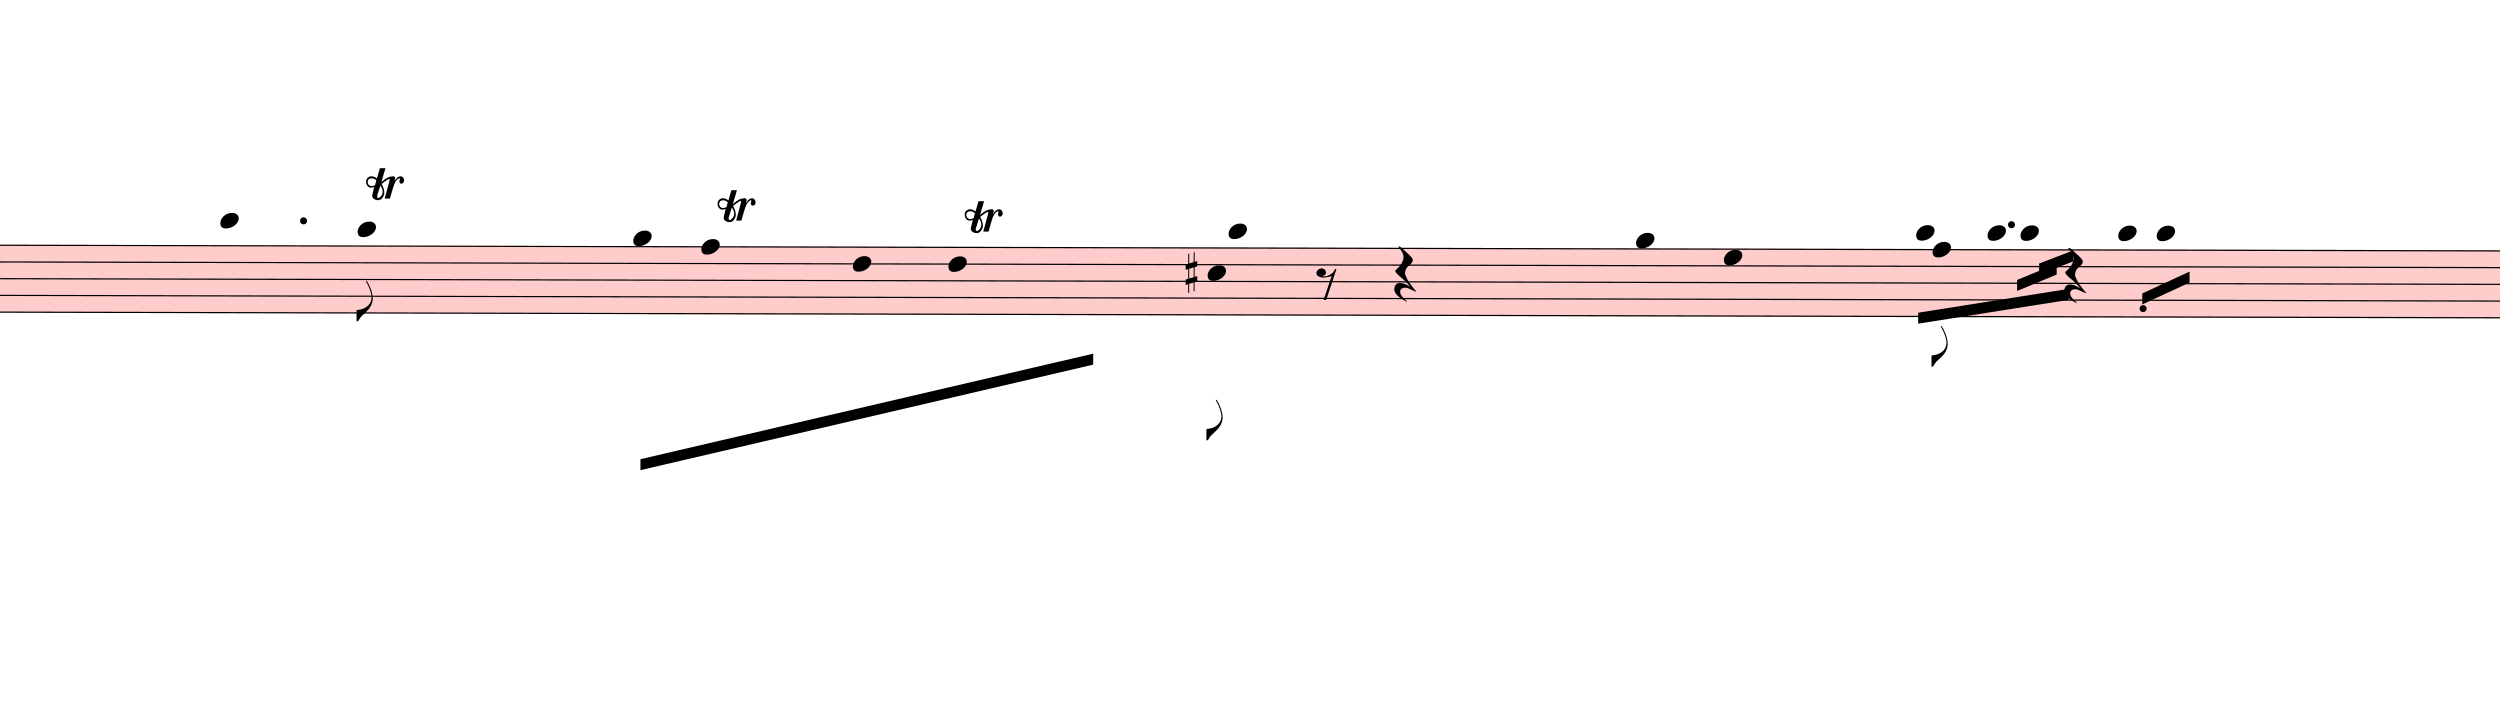
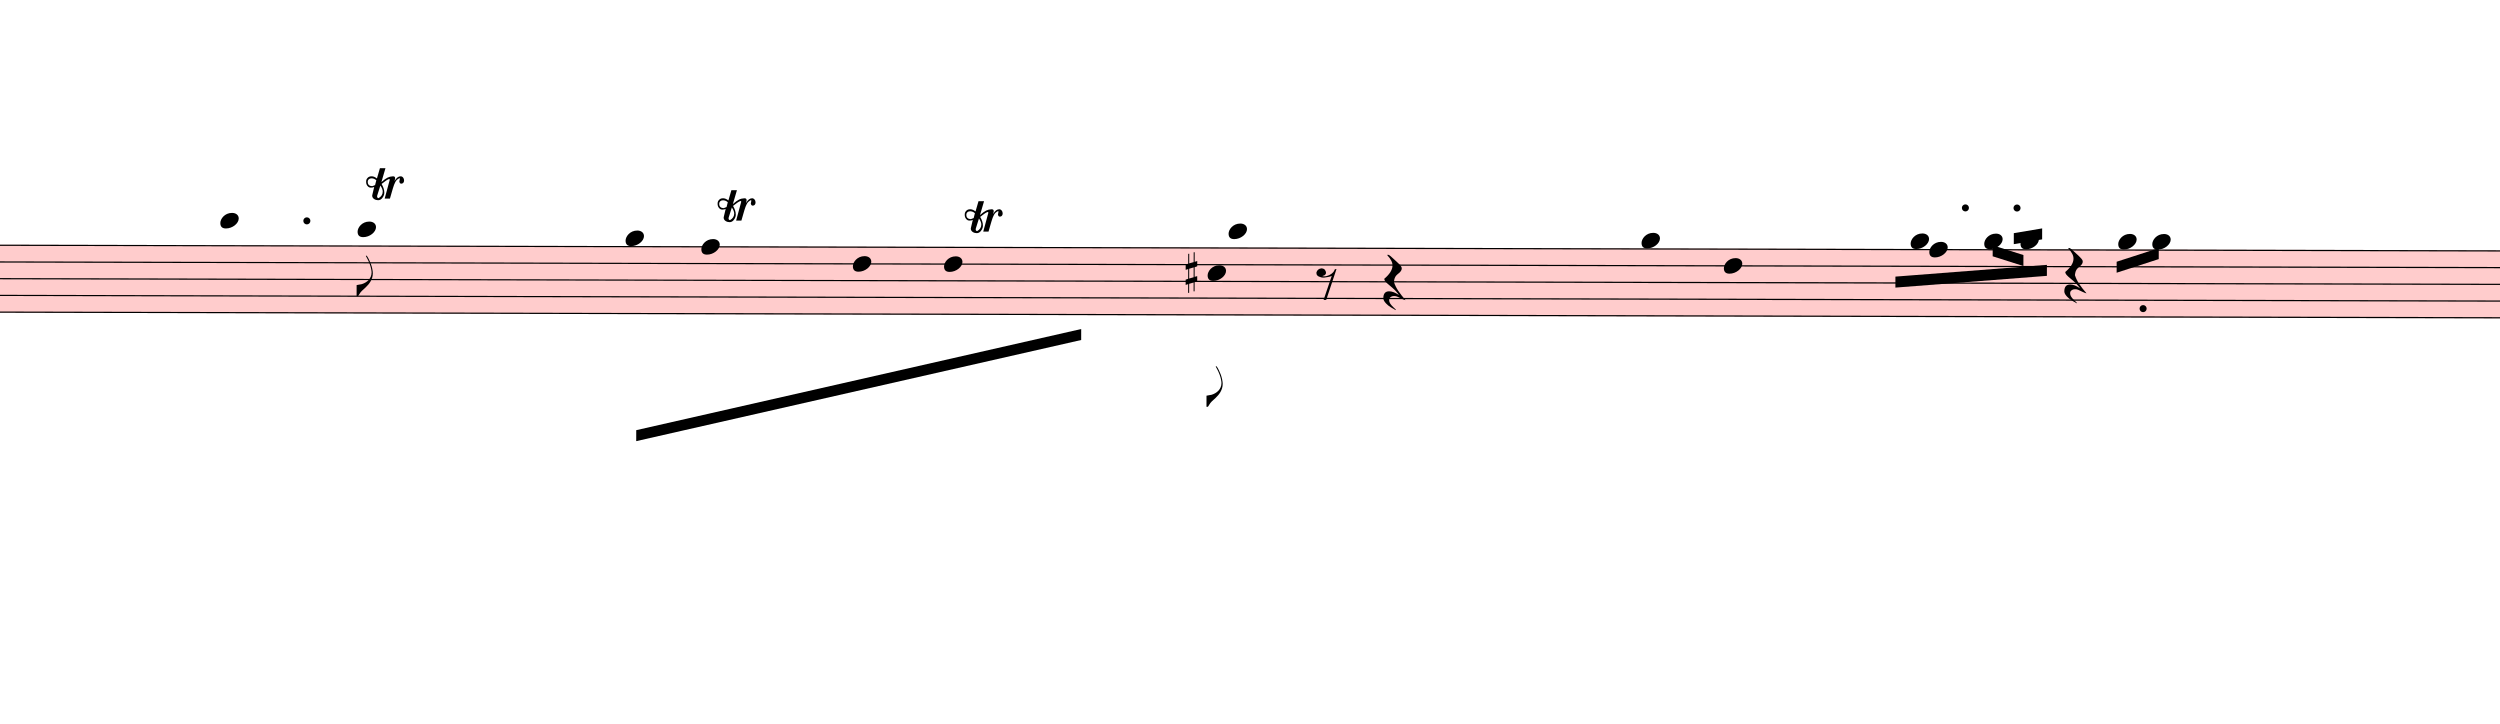
<svg xmlns="http://www.w3.org/2000/svg" viewBox="1770 12993.5 20485.2 5929.9" version="1.1" overflow="visible">
  <defs>
    <style type="text/css">
    /* .staff * {
      fill: #000;
      stroke: #000;
    }

    .deletionBack {
      fill: #00000033;
    } */
  </style>
    <symbol id="sym_notehead_quarter" viewBox="0 0 1000 1000" overflow="inherit">
      <path transform="scale(1,-1)" d="M0 -39c0 68 73 172 200 172c66 0 114 -37 114 -95c0 -84 -106 -171 -218 -171c-64 0 -96 30 -96 94z" />
    </symbol>
    <symbol id="sym_flag_eighth_down" viewBox="0 0 1000 1000" overflow="inherit">
      <path transform="scale(1,-1)" d="M179 646c-4 8 -17 30 -18 33l-4 10c0 3 2 5 5 5s7 -2 13 -7c23 -33 46 -81 66 -132c22 -57 35 -125 35 -163c0 -104 -60 -183 -122 -241c-63 -59 -57 -53 -61 -56c-38 -34 -63 -95 -71 -95h-22v190c40 7 69 11 87 16c88 27 168 95 168 200c0 30 -12 89 -30 138 c-17 47 -31 73 -46 102z" />
    </symbol>
    <symbol id="sym_rest_rest8th" viewBox="0 0 1000 1000" overflow="inherit">
      <path transform="scale(1,-1)" d="M0 123c7 34 33 56 69 60c29 -3 43 -9 53 -29c4 -8 7 -15 10 -22c0 -21 -1 -25 -11 -35c-5 -8 -18 -14 -40 -20l12 -3l15 -1c44 0 97 26 122 56c10 11 18 26 24 42c7 1 15 2 22 3l-140 -424h-36l111 330c-10 -6 -27 -12 -53 -16l-52 -8h-10l-20 1c-1 0 -8 3 -21 6 c-37 9 -55 28 -55 60z" />
    </symbol>
    <symbol id="sym_rest_restQuarter" viewBox="0 0 1000 1000" overflow="inherit">
      <path transform="scale(1,-1)" d="M107 292c-13 24 -30 49 -52 71c-1 1 0 2 0 3l-2 2c3 3 4 4 6 4c12 0 26 -7 40 -20s44 -40 89 -81c26 -24 28 -29 46 -47c4 -4 8 -9 10 -14c6 -8 8 -16 8 -27c0 -19 -12 -40 -36 -61c-28 -23 -49 -38 -61 -73c-4 -11 -7 -27 -10 -50c13 -43 34 -83 59 -121 c31 -47 59 -79 101 -129c-8 0 -26 7 -54 20l-62 29l-21 6l-23 1c-25 0 -45 -10 -60 -30l-4 -14l-1 -12c0 -33 20 -56 39 -78c8 -9 17 -18 26 -26c17 -15 27 -24 28 -30l-3 -3c-11 5 -19 10 -25 15c-9 3 -37 21 -45 26c-24 14 -45 32 -63 51c-19 21 -37 44 -37 71 c0 63 27 95 80 95c41 0 86 -18 136 -52c-19 26 -37 48 -55 66c-23 23 -48 44 -73 65c-28 23 -47 40 -58 53s-17 26 -18 39c75 64 113 125 113 183c0 27 -7 48 -18 68z" />
    </symbol>
    <symbol id="sym_accid_s" viewBox="0 0 1000 1000" overflow="inherit">
      <path transform="scale(1,-1)" d="M136 186v169h17v-164l44 14v-91l-44 -14v-165l44 12v-91l-44 -13v-155h-17v150l-76 -22v-155h-17v149l-43 -13v90l43 14v167l-43 -14v92l43 13v169h17v-163zM60 73v-167l76 22v168z" />
    </symbol>
    <symbol id="trill-symbol" viewBox="0 0 1000 1000" overflow="inherit">
      <path transform="scale(1,-1)" d="M162 167l-36 -115l-1 -10c0 -10 5 -16 16 -19c32 18 48 43 48 75c0 20 -9 43 -27 69zM432 225c0 -21 -11 -36 -31 -37c-15 0 -20 10 -23 25l3 14l2 11l1 9l-4 4c-1 -1 -2 -1 -3 -1c-23 -13 -36 -24 -47 -48l-12 -27c-18 -50 -31 -105 -47 -157h-60l58 214c0 7 -3 5 -5 9 c-7 0 -25 -8 -51 -28l-37 -28c20 -34 31 -67 31 -97c0 -12 -1 -21 -4 -28l-6 -15c-1 -3 -5 -10 -12 -19c-14 -18 -30 -26 -49 -26c-30 0 -67 18 -67 52c1 1 1 6 3 15l20 84c-9 -5 -21 -8 -36 -8c-21 0 -29 7 -40 19c-10 12 -16 27 -16 47c0 23 6 33 17 45s25 18 46 18 c19 0 39 -8 60 -25l34 117h63l-46 -158l38 31l32 20c21 10 35 13 62 15c16 0 24 -7 24 -21l-1 -10l-6 -24c21 37 44 55 70 55c23 0 39 -23 39 -47zM18 208c0 -27 17 -47 45 -47l3 -2l13 4l23 9l14 55c-17 15 -35 22 -55 22c-26 0 -43 -17 -43 -41z" />
    </symbol>
  </defs>
  <g class="rastrums">
    <g class="rastrum" data-id="r913c7435-53dd-4f48-8ceb-51e422ad1dc4" style="transform: rotate(0.13deg); transform-origin: 1350px 14994px;">
      <g class="rastrum bounding-box" data-id="bbox-r913c7435-53dd-4f48-8ceb-51e422ad1dc4">
        <rect x="1350" y="14994" width="22149" height="558" fill="#ff000033" />
      </g>
      <path d="M1350 14999 L23499 14999" stroke-width="10" stroke="black" />
      <path d="M1350 15136 L23499 15136" stroke-width="10" stroke="black" />
      <path d="M1350 15273 L23499 15273" stroke-width="10" stroke="black" />
      <path d="M1350 15410 L23499 15410" stroke-width="10" stroke="black" />
      <path d="M1350 15547 L23499 15547" stroke-width="10" stroke="black" />
    </g>
  </g>
  <g class="draft" data-label="5" data-id="d0ac45479-3585-408f-ba12-6251806add37">
    <g class="system" data-id="se96345a8-22a1-4dd4-a076-5c47ad1eefc8">
      <g class="staff" data-n="1" data-rastrum="r913c7435-53dd-4f48-8ceb-51e422ad1dc4" style="transform: rotate(0.13deg); transform-origin: 1350px 14994px;">
        <g class="note" data-id="d05cf6020-dbd9-4b3f-afd6-8cdd249027aa" data-stem.dir="down">
          <g class="notehead">
            <use href="#sym_notehead_quarter" height="480px" width="480px" x="3609" y="14793.5" />
          </g>
          <g class="ledgerLines above">
            <path d="M3570 14862 L3798 14862" stroke-width="18" />
          </g>
          <g class="stem">
-             <path d="M3609 14793.5 L3609 15615.5" stroke-width="14" />
+             <path d="M3609 14793.5 L3609 15410" stroke-width="14" />
          </g>
        </g>
        <g class="note" data-id="dfc5c24b6-61d3-4208-9636-b23c914b9ee9" data-stem.dir="down">
          <g class="notehead">
            <use href="#sym_notehead_quarter" height="480px" width="480px" x="4734" y="14862" />
          </g>
          <g class="ledgerLines above">
            <path d="M4695 14862 L4923 14862" stroke-width="18" />
          </g>
          <g class="stem">
-             <path d="M4734 14862 L4734 15615.5" stroke-width="14" />
+             <path d="M4734 14862 L4734 15410" stroke-width="14" />
            <g class="flag down">
-               <use href="#sym_flag_eighth_down" height="480px" width="480px" x="4727" y="15615.5" />
+               <use href="#sym_flag_eighth_down" height="480px" width="480px" x="4727" y="15410" />
            </g>
          </g>
        </g>
        <g class="note" data-id="d7cb4e483-9898-4708-bbf5-04b6f2ead67b" data-stem.dir="down">
          <g class="notehead">
-             <use href="#sym_notehead_quarter" height="480px" width="480px" x="6993" y="14930.5" />
-           </g>
-           <g class="ledgerLines above" />
-           <g class="stem">
-             <path d="M6993 14930.5 L6993 15615.5" stroke-width="14" />
+             <use href="#sym_notehead_quarter" height="480px" width="480px" x="6930" y="14930.5" />
+           </g>
+           <g class="ledgerLines above" />
+           <g class="stem">
+             <path d="M6930 14930.5 L6930 15410" stroke-width="14" />
          </g>
        </g>
        <g class="note" data-id="d5026df4c-3e8c-401b-a5bf-63b8221ea86c" data-stem.dir="down">
          <g class="notehead">
            <use href="#sym_notehead_quarter" height="480px" width="480px" x="7551" y="14999" />
          </g>
          <g class="stem">
-             <path d="M7551 14999 L7551 15752.5" stroke-width="14" />
+             <path d="M7551 14999 L7551 15547" stroke-width="14" />
          </g>
        </g>
        <g class="note" data-id="d3d19cbed-15c5-4b3a-9045-111a7650cd06" data-stem.dir="down">
          <g class="notehead">
            <use href="#sym_notehead_quarter" height="480px" width="480px" x="8793" y="15136" />
          </g>
          <g class="stem">
-             <path d="M8793 15136 L8793 15889.5" stroke-width="14" />
+             <path d="M8793 15136 L8793 15684" stroke-width="14" />
          </g>
        </g>
        <g class="note" data-id="da82704a7-e886-43a4-8e8f-f5c77a16addf" data-stem.dir="down">
          <g class="notehead">
-             <use href="#sym_notehead_quarter" height="480px" width="480px" x="9576" y="15136" />
-           </g>
-           <g class="stem">
-             <path d="M9576 15136 L9576 15958" stroke-width="14" />
+             <use href="#sym_notehead_quarter" height="480px" width="480px" x="9540" y="15136" />
+           </g>
+           <g class="stem">
+             <path d="M9540 15136 L9540 15752.5" stroke-width="14" />
          </g>
        </g>
        <g class="note" data-id="d7cabed01-792f-4ed1-85aa-a5744b4c810e" data-stem.dir="down">
          <g class="notehead">
            <use href="#sym_notehead_quarter" height="480px" width="480px" x="11700" y="15204.5" />
          </g>
          <g class="stem">
-             <path d="M11700 15204.5 L11700 16574.5" stroke-width="14" />
+             <path d="M11700 15204.5 L11700 16300.5" stroke-width="14" />
            <g class="flag down">
-               <use href="#sym_flag_eighth_down" height="480px" width="480px" x="11693" y="16574.5" />
+               <use href="#sym_flag_eighth_down" height="480px" width="480px" x="11693" y="16300.5" />
            </g>
          </g>
        </g>
        <g class="note" data-id="d07186bac-919a-4d33-a14d-3b62b603a848" data-stem.dir="down">
          <g class="notehead">
            <use href="#sym_notehead_quarter" height="480px" width="480px" x="11871" y="14862" />
          </g>
          <g class="ledgerLines above">
            <path d="M11832 14862 L12060 14862" stroke-width="18" />
          </g>
          <g class="stem">
-             <path d="M11871 14862 L11871 15821" stroke-width="14" />
+             <path d="M11871 14862 L11871 15547" stroke-width="14" />
          </g>
        </g>
        <g class="note" data-id="d5d40555d-22c5-4a15-9427-93501e53bf89" data-stem.dir="down">
          <g class="notehead">
-             <use href="#sym_notehead_quarter" height="480px" width="480px" x="15210" y="14930.5" />
-           </g>
-           <g class="ledgerLines above" />
-           <g class="stem">
-             <path d="M15210 14930.5 L15210 15889.5" stroke-width="14" />
+             <use href="#sym_notehead_quarter" height="480px" width="480px" x="15255" y="14930.5" />
+           </g>
+           <g class="ledgerLines above" />
+           <g class="stem">
+             <path d="M15255 14930.5 L15255 15615.5" stroke-width="14" />
          </g>
        </g>
        <g class="note" data-id="d58c11508-24fd-412d-89ec-26cfc7f17383" data-stem.dir="down">
          <g class="notehead">
-             <use href="#sym_notehead_quarter" height="480px" width="480px" x="15930" y="15067.5" />
-           </g>
-           <g class="stem">
-             <path d="M15930 15067.5 L15930 15821" stroke-width="14" />
+             <use href="#sym_notehead_quarter" height="480px" width="480px" x="15930" y="15136" />
+           </g>
+           <g class="stem">
+             <path d="M15930 15136 L15930 15547" stroke-width="14" />
          </g>
        </g>
        <g class="note" data-id="dce62af4f-c5da-4a26-8469-c8013a071001" data-stem.dir="down">
          <g class="notehead">
-             <use href="#sym_notehead_quarter" height="480px" width="480px" x="17505" y="14862" />
-           </g>
-           <g class="ledgerLines above">
-             <path d="M17466 14862 L17694 14862" stroke-width="18" />
-           </g>
-           <g class="stem">
-             <path d="M17505 14862 L17505 15341.5" stroke-width="14" />
+             <use href="#sym_notehead_quarter" height="480px" width="480px" x="17460" y="14930.5" />
+           </g>
+           <g class="ledgerLines above" />
+           <g class="stem">
+             <path d="M17460 14930.5 L17460 15067.5" stroke-width="14" />
          </g>
        </g>
        <g class="note" data-id="d2b62181e-f6f1-4f62-8cc1-7c43309635b4" data-stem.dir="down">
          <g class="notehead">
-             <use href="#sym_notehead_quarter" height="480px" width="480px" x="17640" y="14999" />
-           </g>
-           <g class="stem">
-             <path d="M17640 14999 L17640 15958" stroke-width="14" />
-             <g class="flag down">
-               <use href="#sym_flag_eighth_down" height="480px" width="480px" x="17633" y="15958" />
-             </g>
+             <use href="#sym_notehead_quarter" height="480px" width="480px" x="17613" y="14999" />
+           </g>
+           <g class="stem">
+             <path d="M17613 14999 L17613 15752.5" stroke-width="14" />
          </g>
        </g>
        <g class="note" data-id="d91f23363-8700-4b96-965f-9bbbe0a3bb1e" data-stem.dir="down">
          <g class="notehead">
-             <use href="#sym_notehead_quarter" height="480px" width="480px" x="18090" y="14862" />
-           </g>
-           <g class="ledgerLines above">
-             <path d="M18051 14862 L18279 14862" stroke-width="18" />
-           </g>
-           <g class="stem">
-             <path d="M18090 14862 L18090 15204.5" stroke-width="14" />
+             <use href="#sym_notehead_quarter" height="480px" width="480px" x="18063" y="14930.5" />
+           </g>
+           <g class="ledgerLines above" />
+           <g class="stem">
+             <path d="M18063 14930.5 L18063 14999" stroke-width="14" />
          </g>
        </g>
        <g class="note" data-id="d8f90d457-c45b-42f9-a66d-84fc7cd2e8ce" data-stem.dir="down">
          <g class="notehead">
-             <use href="#sym_notehead_quarter" height="480px" width="480px" x="18360" y="14862" />
-           </g>
-           <g class="ledgerLines above">
-             <path d="M18321 14862 L18549 14862" stroke-width="18" />
-           </g>
-           <g class="stem">
-             <path d="M18360 14862 L18360 15410" stroke-width="14" />
+             <use href="#sym_notehead_quarter" height="480px" width="480px" x="18360" y="14930.5" />
+           </g>
+           <g class="ledgerLines above" />
+           <g class="stem">
+             <path d="M18360 14930.5 L18360 15136" stroke-width="14" />
          </g>
        </g>
        <g class="note" data-id="d888c3127-32d5-4838-9905-c67682a04e24" data-stem.dir="down">
          <g class="notehead">
-             <use href="#sym_notehead_quarter" height="480px" width="480px" x="19161" y="14862" />
-           </g>
-           <g class="ledgerLines above">
-             <path d="M19122 14862 L19350 14862" stroke-width="18" />
-           </g>
-           <g class="stem">
-             <path d="M19161 14862 L19161 15341.5" stroke-width="14" />
+             <use href="#sym_notehead_quarter" height="480px" width="480px" x="19161" y="14930.5" />
+           </g>
+           <g class="ledgerLines above" />
+           <g class="stem">
+             <path d="M19161 14930.5 L19161 15067.5" stroke-width="14" />
          </g>
        </g>
        <g class="note" data-id="dd71240d2-f976-437b-8768-bb67fd39b853" data-stem.dir="down">
          <g class="notehead">
-             <use href="#sym_notehead_quarter" height="480px" width="480px" x="19476" y="14862" />
-           </g>
-           <g class="ledgerLines above">
-             <path d="M19437 14862 L19665 14862" stroke-width="18" />
-           </g>
-           <g class="stem">
-             <path d="M19476 14862 L19476 15273" stroke-width="14" />
+             <use href="#sym_notehead_quarter" height="480px" width="480px" x="19440" y="14930.5" />
+           </g>
+           <g class="ledgerLines above" />
+           <g class="stem">
+             <path d="M19440 14930.5 L19440 14999" stroke-width="14" />
          </g>
        </g>
        <g class="rest" data-id="d6d0707a1-ee0e-4db6-a393-8e7ddcf01b19">
          <use href="#sym_rest_rest8th" height="597px" width="597px" x="12591" y="15273" />
        </g>
        <g class="rest" data-id="d70dd7ea3-aef9-437d-8547-542f827f777e">
-           <use href="#sym_rest_restQuarter" height="597px" width="597px" x="13230" y="15204.5" />
+           <use href="#sym_rest_restQuarter" height="597px" width="597px" x="13140" y="15273" />
        </g>
        <g class="rest" data-id="d3e42f41f-1b74-428c-bc01-ba4eb94a5739">
          <use href="#sym_rest_restQuarter" height="597px" width="597px" x="18720" y="15204.5" />
        </g>
        <g class="accid" data-id="d3586b7d5-e342-4b2a-8ff2-ea20488970d6">
          <use href="#sym_accid_s" height="480px" width="480px" x="11520" y="15204.5" />
        </g>
        <g class="dot augmentation" data-id="dda8b22c6-e0a1-40e7-b90d-49da0aed92fd" data-class="dot augmentation">
-           <ellipse cx="4291" cy="14793.5" rx="29" ry="29" fill-opacity="1" stroke-opacity="1" />
+           <ellipse cx="4318" cy="14793.5" rx="29" ry="29" fill-opacity="1" stroke-opacity="1" />
+         </g>
+         <g class="dot augmentation" data-id="d94523943-c419-4134-beb8-09900449aa69" data-class="dot augmentation">
+           <ellipse cx="17908" cy="14656.5" rx="29" ry="29" fill-opacity="1" stroke-opacity="1" />
        </g>
        <g class="dot augmentation" data-id="d940782c5-ca30-4ed9-9171-60150202b57b" data-class="dot augmentation">
-           <ellipse cx="18286" cy="14793.5" rx="29" ry="29" fill-opacity="1" stroke-opacity="1" />
+           <ellipse cx="18331" cy="14656.5" rx="29" ry="29" fill-opacity="1" stroke-opacity="1" />
        </g>
        <g class="dot augmentation" data-id="ddb3ca54d-1c3f-4705-8c28-8adaf44d7eab" data-class="dot augmentation">
          <ellipse cx="19366" cy="15478.5" rx="29" ry="29" fill-opacity="1" stroke-opacity="1" />
        </g>
      </g>
      <g class="barLine" data-id="d697602d1-97d8-40f0-997c-c8ae7700a693">
        <path d="M6113.7 14962.5 L5832 16361.1" stroke-width="27" />
      </g>
      <g class="barLine" data-id="d4b0dced4-1807-4950-be12-aed6206c96f7">
        <path d="M11385 15039 L11097 16200.9" stroke-width="27" />
      </g>
      <g class="barLine" data-id="dae9226dd-2c67-421e-9603-c1670d8e745e">
        <path d="M14523.3 14915.7 L14261.4 16200.9" stroke-width="27" />
      </g>
      <g class="barLine" data-id="d7a015156-5d5a-4ec9-98d8-da8c3f20f295">
        <path d="M16740 14923.8 L16155.9 17123.4" stroke-width="27" />
      </g>
      <g class="barLine" data-id="d12d83013-82ad-47a8-93f2-6a5d23cd7948">
        <path d="M20455.2 14938.2 L19782 16327.8" stroke-width="27" />
      </g>
      <g class="beam" data-id="bc99e6c20-301d-4516-9a26-9ad07290411d" style="transform: rotate(0.13deg); transform-origin: 1350px 14994px;">
-         <polygon points="7056,16740 10764,15867 10764,15957 7056,16830" stroke-opacity="1" fill-opacity="1" />
+         <polygon points="7020.9,16502.4 10665,15665.4 10665,15755.4 7020.9,16592.4" stroke-opacity="1" fill-opacity="1" />
      </g>
      <g class="beam" data-id="bd2c2fca1-5b06-41c9-921f-c07d7374e73f" style="transform: rotate(0.13deg); transform-origin: 1350px 14994px;">
-         <polygon points="19359,15354 19746,15174 19746,15264 19359,15444" stroke-opacity="1" fill-opacity="1" />
+         <polygon points="19148.4,15094.8 19493.1,14982.3 19493.1,15072.3 19148.4,15184.8" stroke-opacity="1" fill-opacity="1" />
      </g>
      <g class="beam" data-id="b5fbe1254-edfc-41c0-95bd-0cda59a0b639" style="transform: rotate(0.13deg); transform-origin: 1350px 14994px;">
-         <polygon points="17523,15516 18756,15318 18756,15408 17523,15606" stroke-opacity="1" fill-opacity="1" />
+         <polygon points="17335.8,15220.8 18576.9,15121.8 18576.9,15211.8 17335.8,15310.8" stroke-opacity="1" fill-opacity="1" />
      </g>
      <g class="beam" data-id="b147da88a-5a1f-4ca7-81c8-059ee8734d1b" style="transform: rotate(0.13deg); transform-origin: 1350px 14994px;">
-         <polygon points="18333,15246 18657,15111 18657,15201 18333,15336" stroke-opacity="1" fill-opacity="1" />
+         <polygon points="18132.3,14962.5 18384.3,15041.7 18384.3,15131.7 18132.3,15052.5" stroke-opacity="1" fill-opacity="1" />
      </g>
      <g class="beam" data-id="bdf64f2b9-cab3-4d3c-932b-a715609eec9e" style="transform: rotate(0.13deg); transform-origin: 1350px 14994px;">
-         <polygon points="18513,15111 18792,15003 18792,15093 18513,15201" stroke-opacity="1" fill-opacity="1" />
+         <polygon points="18305.1,14862.6 18537.3,14823 18537.3,14913 18305.1,14952.6" stroke-opacity="1" fill-opacity="1" />
      </g>
      <g class="trill" data-id="dbc2945f1-cccd-47f3-ba69-7708a8c806af" data-class="trill">
        <use href="#trill-symbol" x="4770px" y="14634px" height="720px" width="720px" />
      </g>
      <g class="trill" data-id="d5d86cb34-e8f8-49d9-b54e-27be8460d5fe" data-class="trill">
        <use href="#trill-symbol" x="7650px" y="14814px" height="720px" width="720px" />
      </g>
      <g class="trill" data-id="d99bd98e4-aabb-44c4-9325-1bcad0ea7667" data-class="trill">
        <use href="#trill-symbol" x="9675px" y="14904px" height="720px" width="720px" />
      </g>
    </g>
    <g class="deletions" />
  </g>
</svg>
